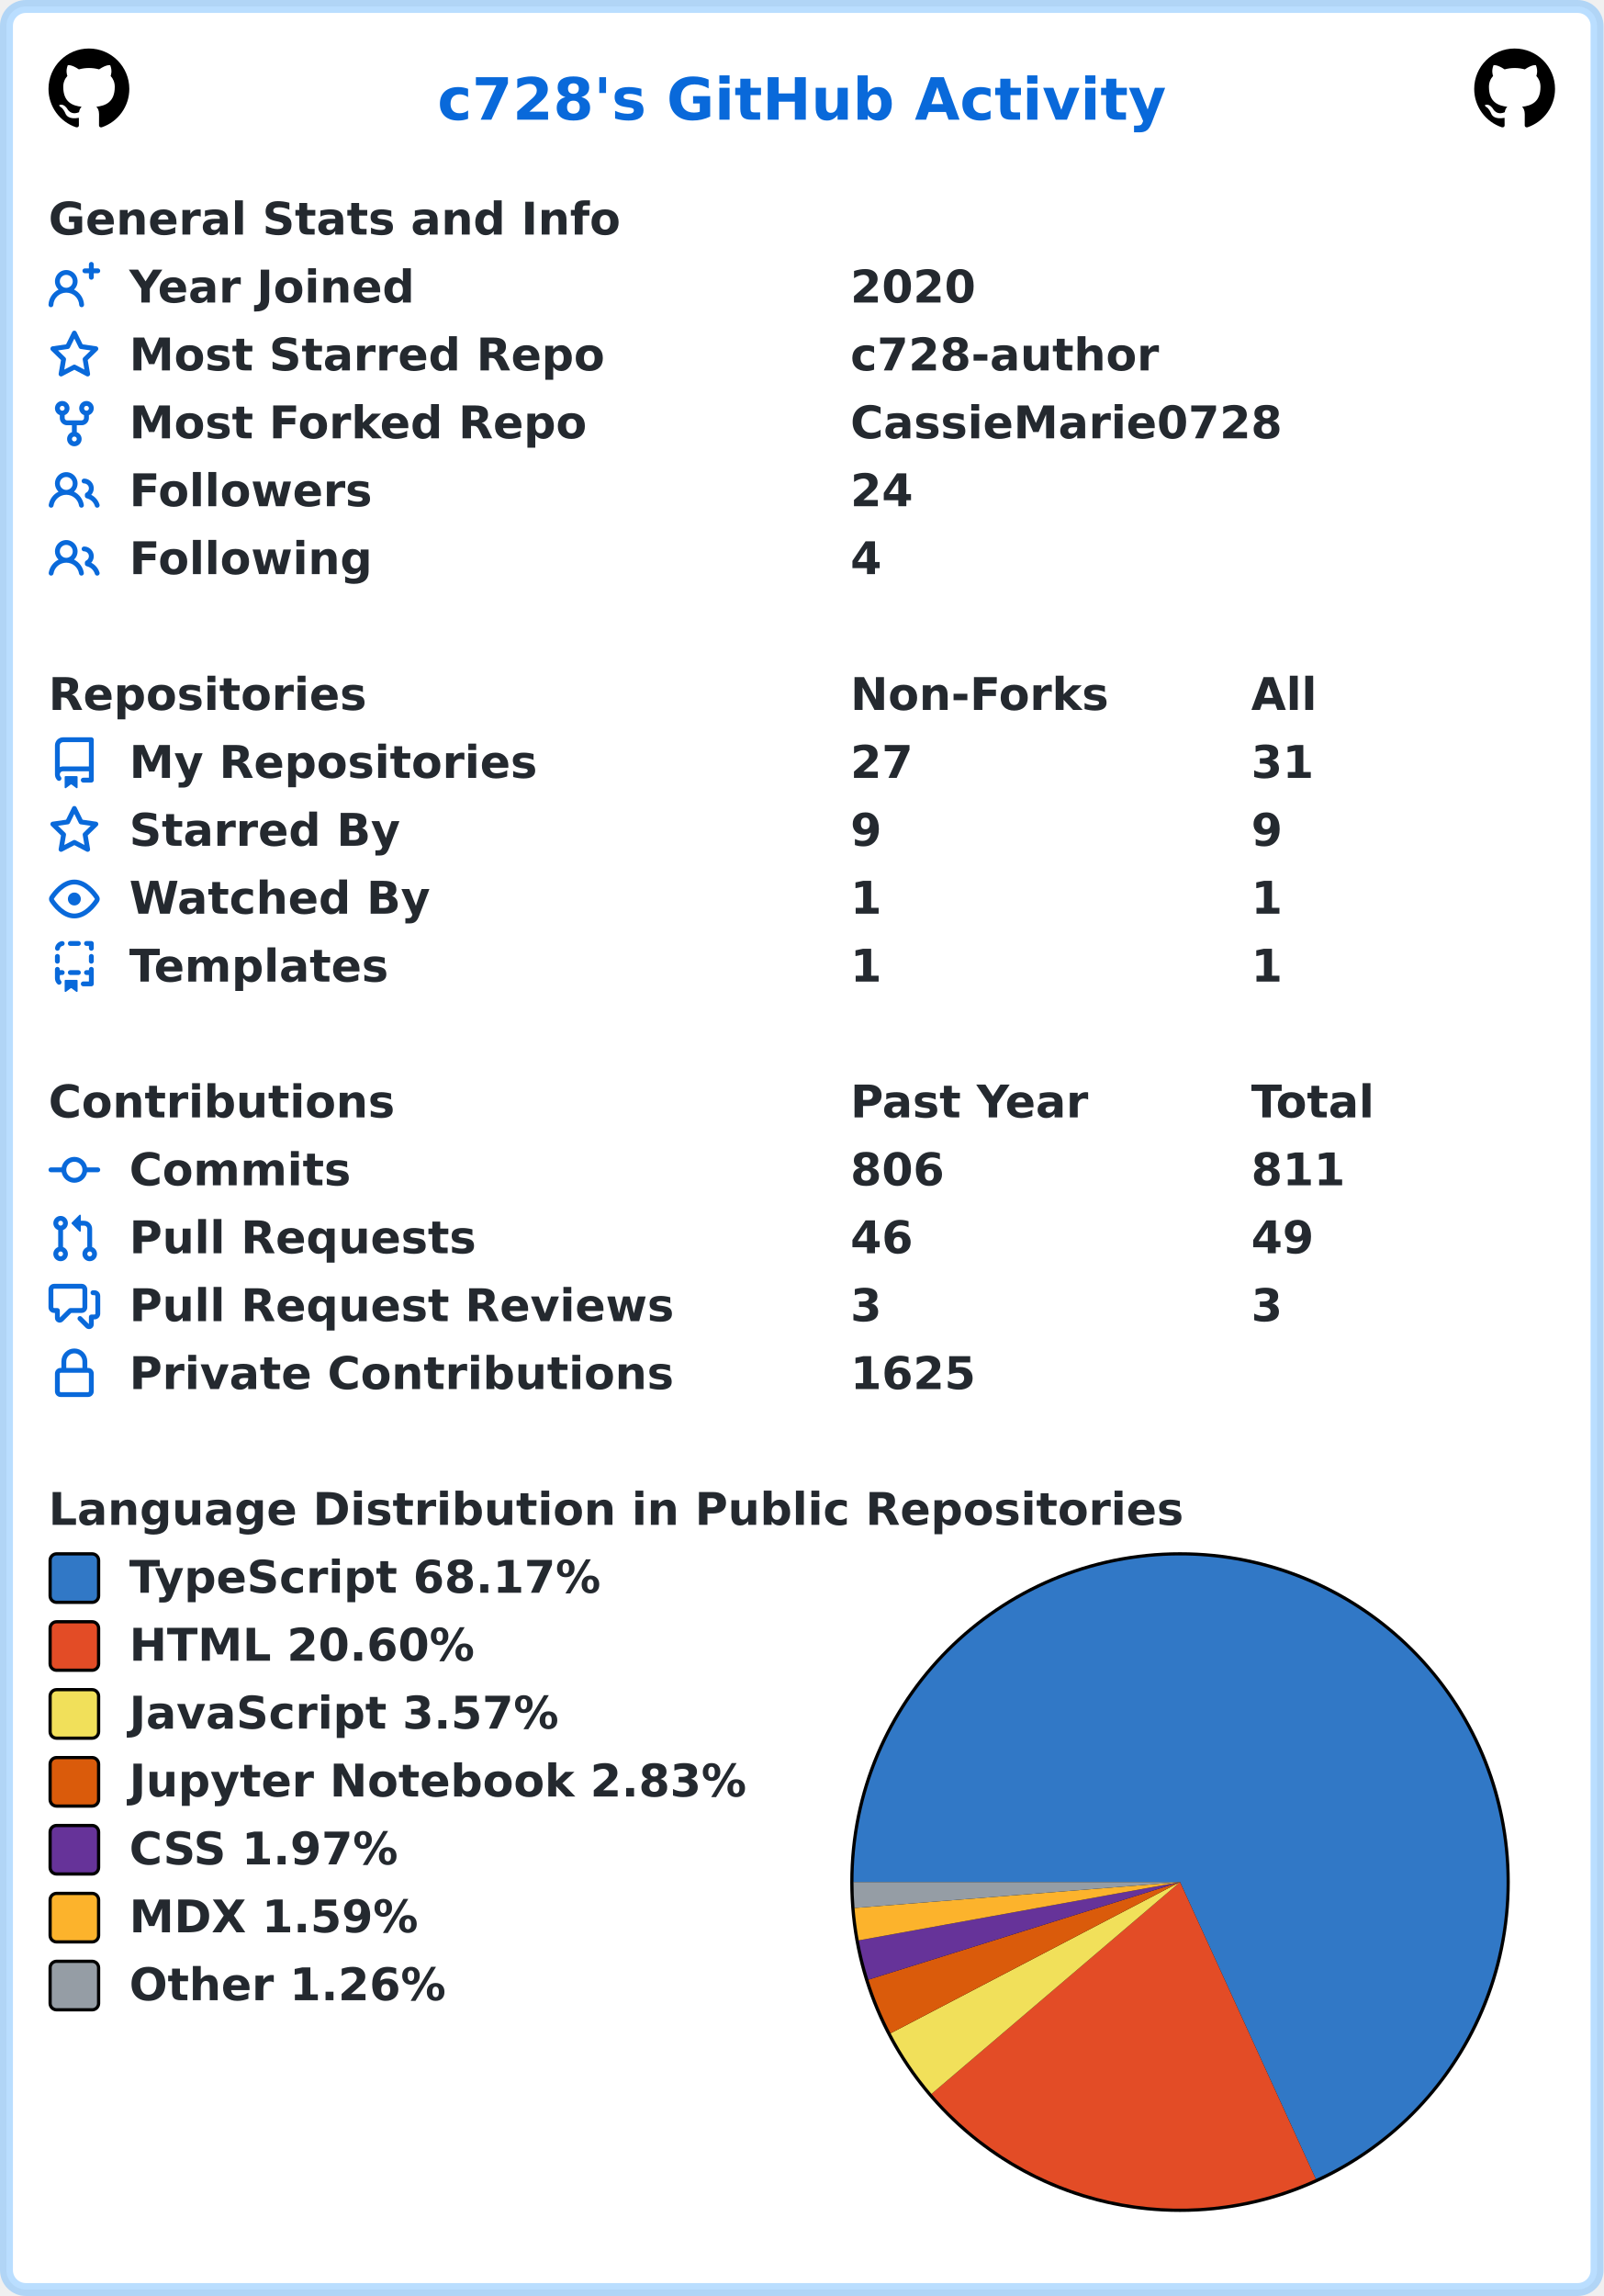
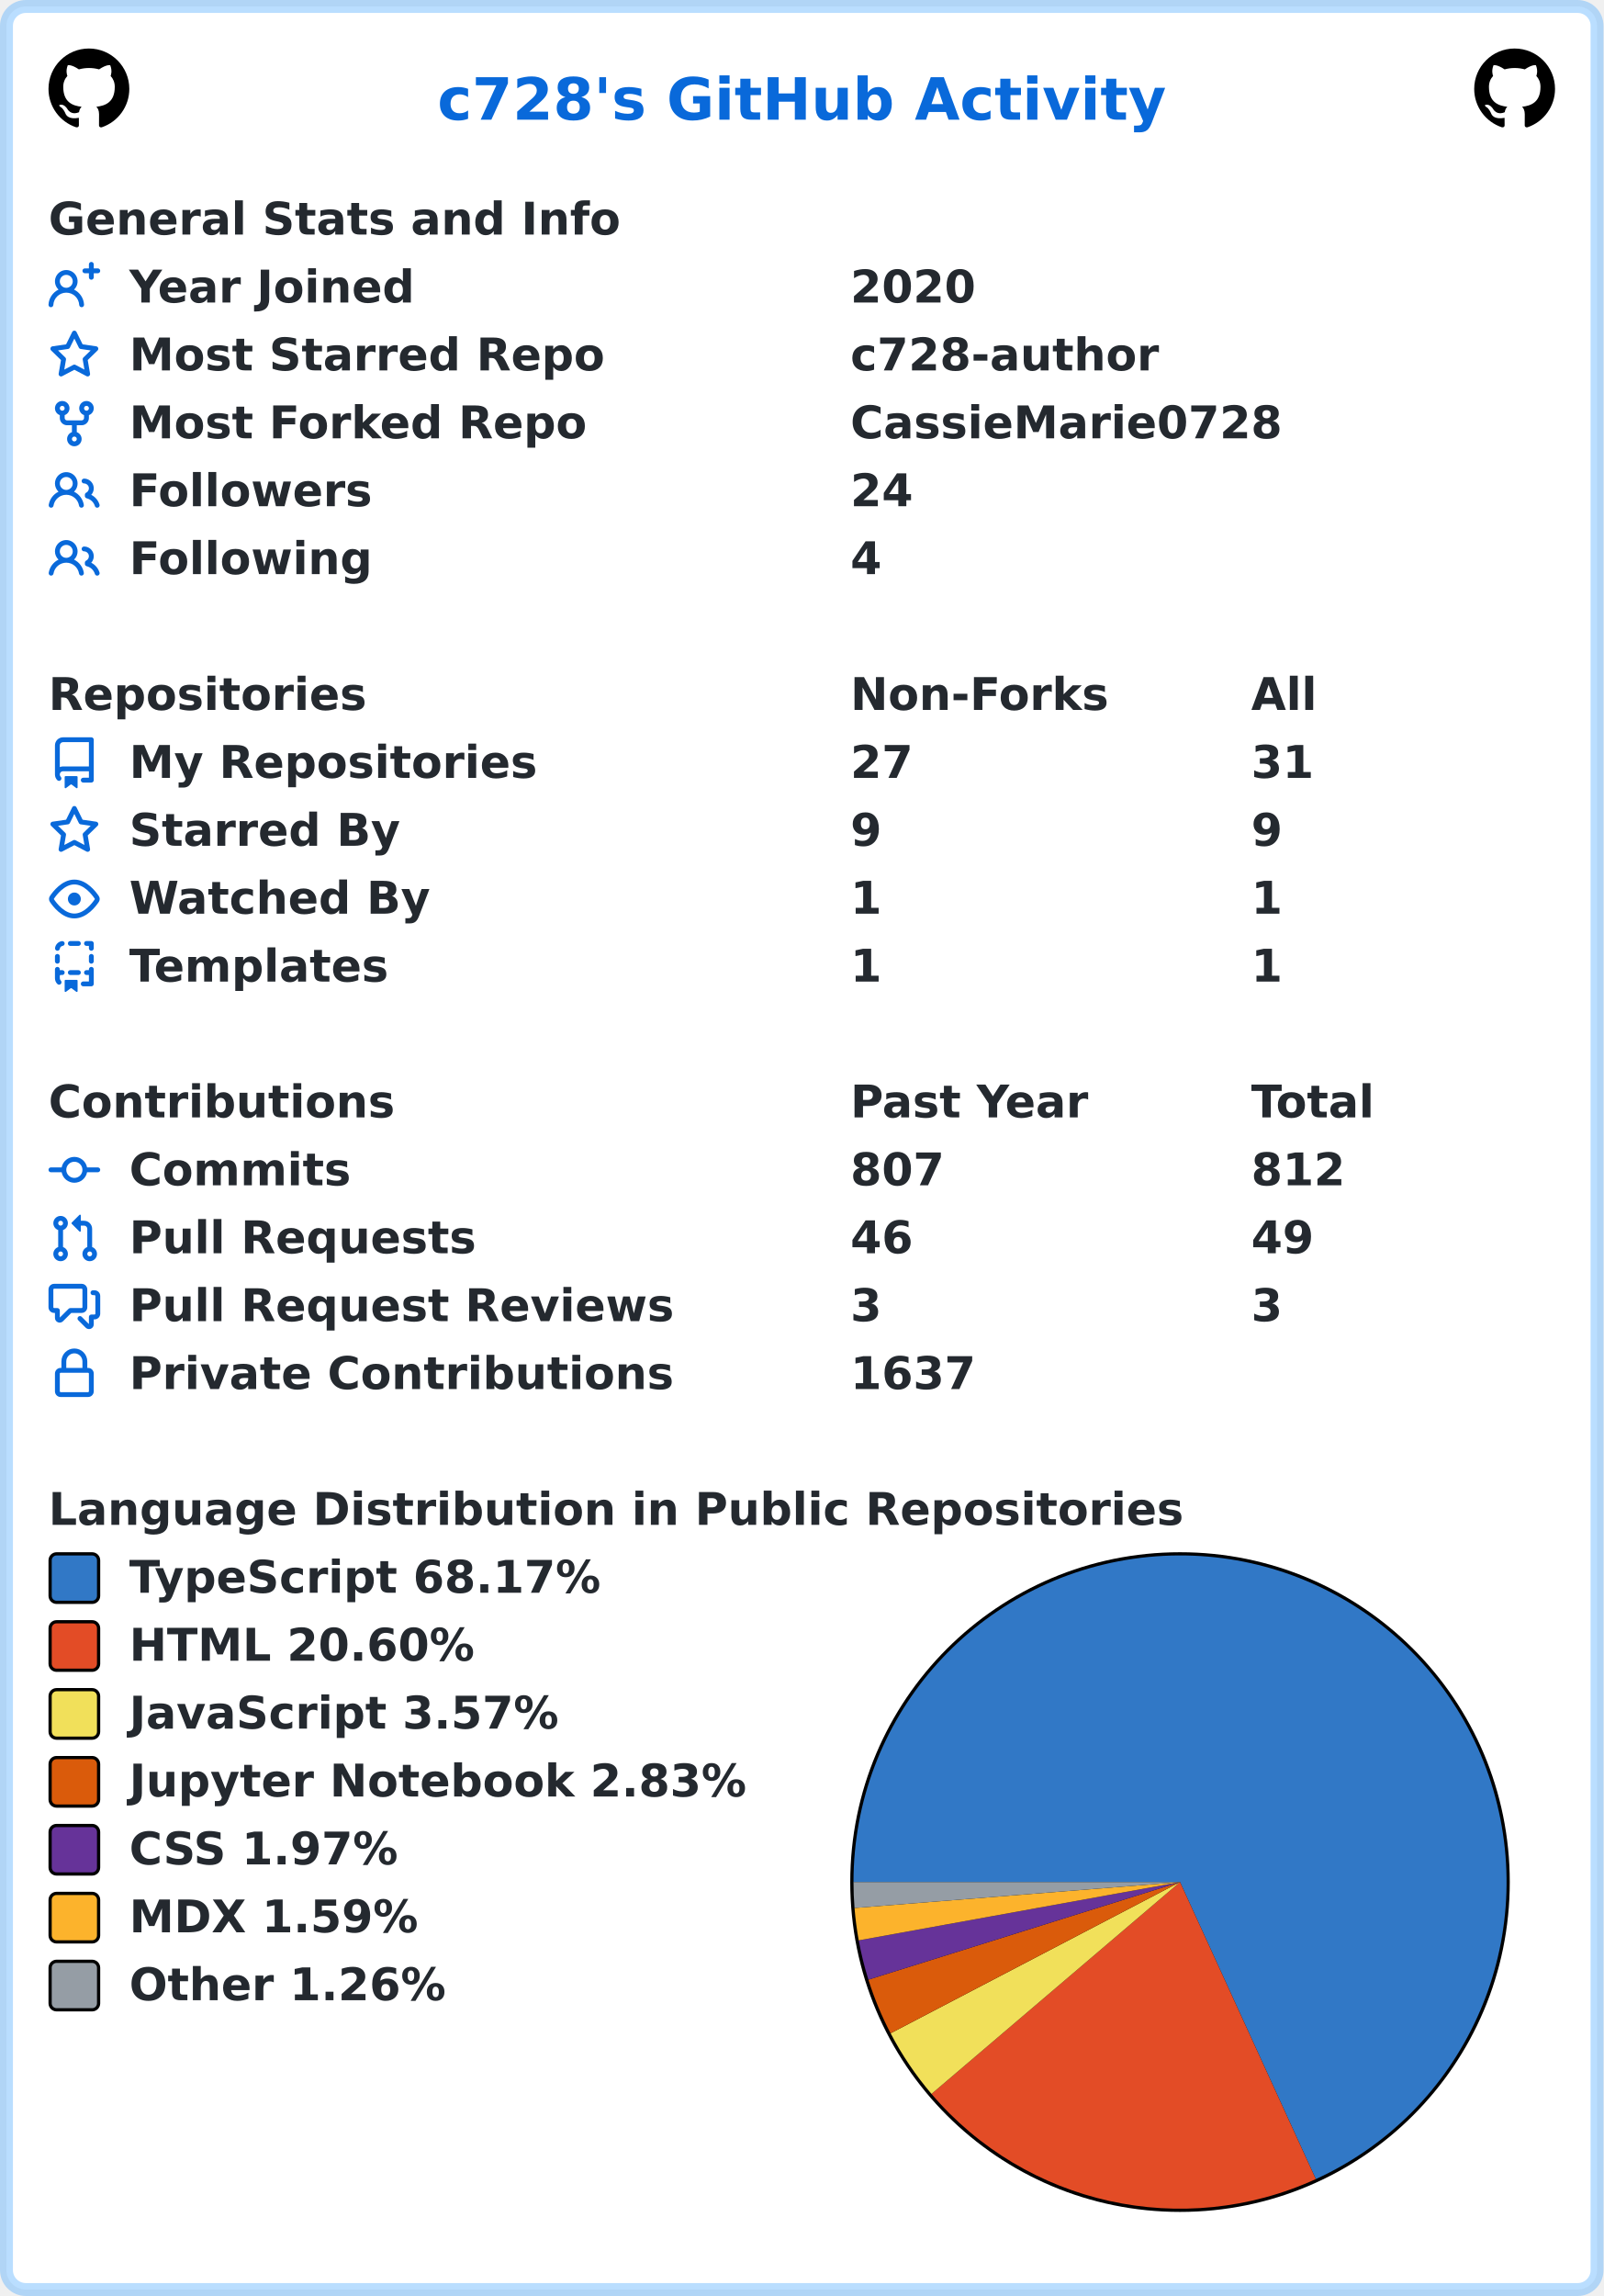
<svg xmlns="http://www.w3.org/2000/svg" width="496" height="710" viewBox="0 0 496 710" lang="en" xml:lang="en">
  <rect x="2" y="2" stroke-width="4" rx="6" width="492" height="706" stroke="rgba(84,174,255,0.4)" fill="#ffffff" />
  <g font-weight="600" font-size="110pt" font-family="Verdana,Geneva,DejaVu Sans,sans-serif" text-rendering="geometricPrecision">
    <text x="1100" y="301" lengthAdjust="spacingAndGlyphs" textLength="1833" transform="scale(0.123)" fill="#0969da">c728's GitHub Activity</text>
    <svg x="15" y="15" width="25" height="25" viewBox="0 0 16 16">
      <path fill="#000000" fill-rule="evenodd" d="M8 0C3.58 0 0 3.58 0 8c0 3.54 2.29 6.53 5.47 7.59.4.07.55-.17.55-.38 0-.19-.01-.82-.01-1.49-2.01.37-2.53-.49-2.69-.94-.09-.23-.48-.94-.82-1.13-.28-.15-.68-.52-.01-.53.63-.01 1.08.58 1.23.82.72 1.21 1.87.87 2.33.66.07-.52.28-.87.51-1.07-1.78-.2-3.64-.89-3.64-3.95 0-.87.31-1.59.82-2.15-.08-.2-.36-1.02.08-2.12 0 0 .67-.21 2.2.82.64-.18 1.32-.27 2-.27.68 0 1.36.09 2 .27 1.53-1.04 2.2-.82 2.2-.82.44 1.1.16 1.92.08 2.12.51.56.82 1.27.82 2.15 0 3.07-1.87 3.75-3.65 3.95.29.25.54.73.54 1.48 0 1.07-.01 1.93-.01 2.2 0 .21.15.46.55.38A8.013 8.013 0 0016 8c0-4.42-3.58-8-8-8z" />
    </svg>
    <svg x="456" y="15" width="25" height="25" viewBox="0 0 16 16">
      <path fill="#000000" fill-rule="evenodd" d="M8 0C3.58 0 0 3.58 0 8c0 3.54 2.29 6.53 5.47 7.59.4.07.55-.17.55-.38 0-.19-.01-.82-.01-1.49-2.01.37-2.53-.49-2.69-.94-.09-.23-.48-.94-.82-1.13-.28-.15-.68-.52-.01-.53.63-.01 1.08.58 1.23.82.72 1.21 1.87.87 2.33.66.07-.52.28-.87.51-1.07-1.78-.2-3.64-.89-3.64-3.95 0-.87.31-1.59.82-2.15-.08-.2-.36-1.02.08-2.12 0 0 .67-.21 2.2.82.64-.18 1.32-.27 2-.27.68 0 1.36.09 2 .27 1.53-1.04 2.2-.82 2.2-.82.44 1.1.16 1.92.08 2.12.51.56.82 1.27.82 2.15 0 3.07-1.87 3.75-3.65 3.95.29.25.54.73.54 1.48 0 1.07-.01 1.93-.01 2.2 0 .21.15.46.55.38A8.013 8.013 0 0016 8c0-4.42-3.58-8-8-8z" />
    </svg>
    <g transform="translate(0, 60)" fill="#24292f">
      <g transform="translate(15, 0)">
        <g transform="scale(0.095)">
          <text x="0" y="132" textLength="1851" lengthAdjust="spacingAndGlyphs">General Stats and Info</text>
        </g>
      </g>
      <g transform="translate(15, 21)">
        <path fill="#0969da" fill-rule="evenodd" d="M13.25 0a.75.75 0 01.75.75V2h1.25a.75.75 0 010 1.5H14v1.25a.75.75 0 01-1.5 0V3.5h-1.25a.75.75 0 010-1.5h1.25V.75a.75.75 0 01.75-.75zM5.5 4a2 2 0 100 4 2 2 0 000-4zm2.4 4.548a3.5 3.5 0 10-4.799 0 5.527 5.527 0 00-3.1 4.66.75.75 0 101.498.085A4.01 4.01 0 015.5 9.5a4.01 4.01 0 014.001 3.793.75.75 0 101.498-.086 5.527 5.527 0 00-3.1-4.659z" />
        <g transform="scale(0.095)">
          <text lengthAdjust="spacingAndGlyphs" textLength="932" x="263" y="132">Year Joined</text>
          <text lengthAdjust="spacingAndGlyphs" textLength="420" x="2611" y="132">2020</text>
        </g>
      </g>
      <g transform="translate(15, 42)">
        <path fill="#0969da" fill-rule="evenodd" d="M8 .25a.75.75 0 01.673.418l1.882 3.815 4.21.612a.75.75 0 01.416 1.279l-3.046 2.97.719 4.192a.75.75 0 01-1.088.791L8 12.347l-3.766 1.98a.75.75 0 01-1.088-.79l.72-4.194L.818 6.374a.75.75 0 01.416-1.28l4.21-.611L7.327.668A.75.75 0 018 .25zm0 2.445L6.615 5.5a.75.75 0 01-.564.41l-3.097.45 2.24 2.184a.75.75 0 01.216.664l-.528 3.084 2.769-1.456a.75.75 0 01.698 0l2.77 1.456-.53-3.084a.75.75 0 01.216-.664l2.24-2.183-3.096-.45a.75.75 0 01-.564-.41L8 2.694v.001z" />
        <g transform="scale(0.095)">
          <text lengthAdjust="spacingAndGlyphs" textLength="1532" x="263" y="132">Most Starred Repo</text>
          <text lengthAdjust="spacingAndGlyphs" textLength="1010" x="2611" y="132">c728-author</text>
        </g>
      </g>
      <g transform="translate(15, 63)">
        <path fill="#0969da" fill-rule="evenodd" d="M5 3.25a.75.75 0 11-1.5 0 .75.75 0 011.5 0zm0 2.122a2.25 2.25 0 10-1.5 0v.878A2.25 2.25 0 005.75 8.5h1.5v2.128a2.251 2.251 0 101.5 0V8.5h1.5a2.25 2.25 0 002.25-2.25v-.878a2.25 2.25 0 10-1.5 0v.878a.75.75 0 01-.75.75h-4.5A.75.75 0 015 6.25v-.878zm3.75 7.378a.75.75 0 11-1.5 0 .75.75 0 011.5 0zm3-8.75a.75.75 0 100-1.5.75.75 0 000 1.5z" />
        <g transform="scale(0.095)">
          <text lengthAdjust="spacingAndGlyphs" textLength="1485" x="263" y="132">Most Forked Repo</text>
          <text lengthAdjust="spacingAndGlyphs" textLength="1414" x="2611" y="132">CassieMarie0728</text>
        </g>
      </g>
      <g transform="translate(15, 84)">
        <path fill="#0969da" fill-rule="evenodd" d="M5.5 3.5a2 2 0 100 4 2 2 0 000-4zM2 5.5a3.5 3.5 0 115.898 2.549 5.507 5.507 0 013.034 4.084.75.75 0 11-1.482.235 4.001 4.001 0 00-7.9 0 .75.75 0 01-1.482-.236A5.507 5.507 0 013.102 8.05 3.49 3.49 0 012 5.5zM11 4a.75.75 0 100 1.5 1.5 1.5 0 01.666 2.844.75.75 0 00-.416.672v.352a.75.75 0 00.574.73c1.2.289 2.162 1.2 2.522 2.372a.75.75 0 101.434-.44 5.01 5.01 0 00-2.56-3.012A3 3 0 0011 4z" />
        <g transform="scale(0.095)">
          <text lengthAdjust="spacingAndGlyphs" textLength="778" x="263" y="132">Followers</text>
          <text lengthAdjust="spacingAndGlyphs" textLength="210" x="2611" y="132">24</text>
        </g>
      </g>
      <g transform="translate(15, 105)">
        <path fill="#0969da" fill-rule="evenodd" d="M5.5 3.5a2 2 0 100 4 2 2 0 000-4zM2 5.5a3.5 3.5 0 115.898 2.549 5.507 5.507 0 013.034 4.084.75.75 0 11-1.482.235 4.001 4.001 0 00-7.9 0 .75.75 0 01-1.482-.236A5.507 5.507 0 013.102 8.05 3.49 3.49 0 012 5.5zM11 4a.75.75 0 100 1.5 1.5 1.5 0 01.666 2.844.75.75 0 00-.416.672v.352a.75.75 0 00.574.73c1.2.289 2.162 1.2 2.522 2.372a.75.75 0 101.434-.44 5.01 5.01 0 00-2.56-3.012A3 3 0 0011 4z" />
        <g transform="scale(0.095)">
          <text lengthAdjust="spacingAndGlyphs" textLength="780" x="263" y="132">Following</text>
          <text lengthAdjust="spacingAndGlyphs" textLength="105" x="2611" y="132">4</text>
        </g>
      </g>
    </g>
    <g transform="translate(0, 207)" fill="#24292f">
      <g transform="translate(15, 0)">
        <g transform="scale(0.095)">
          <text x="0" y="132" textLength="1020" lengthAdjust="spacingAndGlyphs">Repositories</text>
          <text x="2611" y="132" textLength="832" lengthAdjust="spacingAndGlyphs">Non-Forks</text>
          <text x="3916" y="132" textLength="206" lengthAdjust="spacingAndGlyphs">All</text>
        </g>
      </g>
      <g transform="translate(15, 21)">
        <path fill="#0969da" fill-rule="evenodd" d="M2 2.5A2.5 2.5 0 014.5 0h8.75a.75.75 0 01.75.75v12.5a.75.75 0 01-.75.75h-2.5a.75.75 0 110-1.5h1.75v-2h-8a1 1 0 00-.714 1.7.75.75 0 01-1.072 1.05A2.495 2.495 0 012 11.5v-9zm10.5-1V9h-8c-.356 0-.694.074-1 .208V2.5a1 1 0 011-1h8zM5 12.25v3.25a.25.25 0 00.4.2l1.45-1.087a.25.25 0 01.3 0L8.6 15.7a.25.25 0 00.4-.2v-3.25a.25.25 0 00-.25-.25h-3.5a.25.25 0 00-.25.25z" />
        <g transform="scale(0.095)">
          <text lengthAdjust="spacingAndGlyphs" textLength="1312" x="263" y="132">My Repositories</text>
          <text lengthAdjust="spacingAndGlyphs" textLength="210" x="2611" y="132">27</text>
          <text lengthAdjust="spacingAndGlyphs" textLength="210" x="3916" y="132">31</text>
        </g>
      </g>
      <g transform="translate(15, 42)">
        <path fill="#0969da" fill-rule="evenodd" d="M8 .25a.75.75 0 01.673.418l1.882 3.815 4.21.612a.75.75 0 01.416 1.279l-3.046 2.97.719 4.192a.75.75 0 01-1.088.791L8 12.347l-3.766 1.98a.75.75 0 01-1.088-.79l.72-4.194L.818 6.374a.75.75 0 01.416-1.28l4.21-.611L7.327.668A.75.75 0 018 .25zm0 2.445L6.615 5.5a.75.75 0 01-.564.41l-3.097.45 2.24 2.184a.75.75 0 01.216.664l-.528 3.084 2.769-1.456a.75.75 0 01.698 0l2.77 1.456-.53-3.084a.75.75 0 01.216-.664l2.24-2.183-3.096-.45a.75.75 0 01-.564-.41L8 2.694v.001z" />
        <g transform="scale(0.095)">
          <text lengthAdjust="spacingAndGlyphs" textLength="874" x="263" y="132">Starred By</text>
          <text lengthAdjust="spacingAndGlyphs" textLength="105" x="2611" y="132">9</text>
          <text lengthAdjust="spacingAndGlyphs" textLength="105" x="3916" y="132">9</text>
        </g>
      </g>
      <g transform="translate(15, 63)">
        <path fill="#0969da" fill-rule="evenodd" d="M1.679 7.932c.412-.621 1.242-1.75 2.366-2.717C5.175 4.242 6.527 3.5 8 3.5c1.473 0 2.824.742 3.955 1.715 1.124.967 1.954 2.096 2.366 2.717a.119.119 0 010 .136c-.412.621-1.242 1.75-2.366 2.717C10.825 11.758 9.473 12.5 8 12.5c-1.473 0-2.824-.742-3.955-1.715C2.92 9.818 2.09 8.69 1.679 8.068a.119.119 0 010-.136zM8 2c-1.981 0-3.67.992-4.933 2.078C1.797 5.169.88 6.423.43 7.1a1.619 1.619 0 000 1.798c.45.678 1.367 1.932 2.637 3.024C4.329 13.008 6.019 14 8 14c1.981 0 3.67-.992 4.933-2.078 1.27-1.091 2.187-2.345 2.637-3.023a1.619 1.619 0 000-1.798c-.45-.678-1.367-1.932-2.637-3.023C11.671 2.992 9.981 2 8 2zm0 8a2 2 0 100-4 2 2 0 000 4z" />
        <g transform="scale(0.095)">
          <text lengthAdjust="spacingAndGlyphs" textLength="993" x="263" y="132">Watched By</text>
          <text lengthAdjust="spacingAndGlyphs" textLength="105" x="2611" y="132">1</text>
          <text lengthAdjust="spacingAndGlyphs" textLength="105" x="3916" y="132">1</text>
        </g>
      </g>
      <g transform="translate(15, 84)">
        <path fill="#0969da" fill-rule="evenodd" d="M6 .75A.75.75 0 016.75 0h2.5a.75.75 0 010 1.5h-2.5A.75.75 0 016 .75zm5 0a.75.75 0 01.75-.75h1.5a.75.75 0 01.75.75v1.5a.75.75 0 01-1.5 0V1.5h-.75A.75.75 0 0111 .75zM4.992.662a.75.75 0 01-.636.848c-.436.063-.783.41-.846.846a.75.75 0 01-1.485-.212A2.501 2.501 0 014.144.025a.75.75 0 01.848.637zM2.75 4a.75.75 0 01.75.75v1.5a.75.75 0 01-1.5 0v-1.5A.75.75 0 012.75 4zm10.5 0a.75.75 0 01.75.75v1.5a.75.75 0 01-1.5 0v-1.5a.75.75 0 01.75-.75zM2.75 8a.75.75 0 01.75.75v.268A1.72 1.72 0 013.75 9h.5a.75.75 0 010 1.5h-.5a.25.25 0 00-.25.25v.75c0 .28.114.532.3.714a.75.75 0 01-1.05 1.072A2.495 2.495 0 012 11.5V8.75A.75.75 0 012.75 8zm10.5 0a.75.75 0 01.75.75v4.5a.75.75 0 01-.75.75h-2.5a.75.75 0 010-1.5h1.75v-2h-.75a.75.75 0 010-1.5h.75v-.25a.75.75 0 01.75-.75zM6 9.75A.75.75 0 016.75 9h2.5a.75.75 0 010 1.5h-2.5A.75.75 0 016 9.75zm-1 2.5v3.25a.25.25 0 00.4.2l1.45-1.087a.25.25 0 01.3 0L8.6 15.7a.25.25 0 00.4-.2v-3.25a.25.25 0 00-.25-.25h-3.5a.25.25 0 00-.25.25z" />
        <g transform="scale(0.095)">
          <text lengthAdjust="spacingAndGlyphs" textLength="868" x="263" y="132">Templates</text>
          <text lengthAdjust="spacingAndGlyphs" textLength="105" x="2611" y="132">1</text>
          <text lengthAdjust="spacingAndGlyphs" textLength="105" x="3916" y="132">1</text>
        </g>
      </g>
    </g>
    <g transform="translate(0, 333)" fill="#24292f">
      <g transform="translate(15, 0)">
        <g transform="scale(0.095)">
          <text x="0" y="132" textLength="1112" lengthAdjust="spacingAndGlyphs">Contributions</text>
          <text x="2611" y="132" textLength="774" lengthAdjust="spacingAndGlyphs">Past Year</text>
          <text x="3916" y="132" textLength="414" lengthAdjust="spacingAndGlyphs">Total</text>
        </g>
      </g>
      <g transform="translate(15, 21)">
        <path fill="#0969da" fill-rule="evenodd" d="M10.5 7.75a2.5 2.5 0 11-5 0 2.5 2.5 0 015 0zm1.43.75a4.002 4.002 0 01-7.86 0H.75a.75.75 0 110-1.5h3.32a4.001 4.001 0 017.86 0h3.32a.75.75 0 110 1.5h-3.32z" />
        <g transform="scale(0.095)">
          <text lengthAdjust="spacingAndGlyphs" textLength="734" x="263" y="132">Commits</text>
-           <text lengthAdjust="spacingAndGlyphs" textLength="315" x="2611" y="132">806</text>
-           <text lengthAdjust="spacingAndGlyphs" textLength="315" x="3916" y="132">811</text>
+           <text lengthAdjust="spacingAndGlyphs" textLength="315" x="2611" y="132">807</text>
+           <text lengthAdjust="spacingAndGlyphs" textLength="315" x="3916" y="132">812</text>
        </g>
      </g>
      <g transform="translate(15, 42)">
        <path fill="#0969da" fill-rule="evenodd" d="M7.177 3.073L9.573.677A.25.25 0 0110 .854v4.792a.25.25 0 01-.427.177L7.177 3.427a.25.25 0 010-.354zM3.75 2.5a.75.75 0 100 1.5.75.75 0 000-1.5zm-2.25.75a2.25 2.25 0 113 2.122v5.256a2.251 2.251 0 11-1.5 0V5.372A2.25 2.25 0 011.5 3.25zM11 2.5h-1V4h1a1 1 0 011 1v5.628a2.251 2.251 0 101.5 0V5A2.5 2.5 0 0011 2.5zm1 10.25a.75.75 0 111.5 0 .75.75 0 01-1.5 0zM3.75 12a.75.75 0 100 1.5.75.75 0 000-1.5z" />
        <g transform="scale(0.095)">
          <text lengthAdjust="spacingAndGlyphs" textLength="1113" x="263" y="132">Pull Requests</text>
          <text lengthAdjust="spacingAndGlyphs" textLength="210" x="2611" y="132">46</text>
          <text lengthAdjust="spacingAndGlyphs" textLength="210" x="3916" y="132">49</text>
        </g>
      </g>
      <g transform="translate(15, 63)">
        <path fill="#0969da" fill-rule="evenodd" d="M1.5 2.75a.25.25 0 01.25-.25h8.5a.25.25 0 01.25.25v5.5a.25.25 0 01-.25.25h-3.5a.75.75 0 00-.53.22L3.5 11.44V9.25a.75.75 0 00-.75-.75h-1a.25.25 0 01-.25-.25v-5.5zM1.75 1A1.75 1.75 0 000 2.75v5.5C0 9.216.784 10 1.75 10H2v1.543a1.457 1.457 0 002.487 1.03L7.061 10h3.189A1.75 1.75 0 0012 8.25v-5.5A1.75 1.75 0 0010.25 1h-8.5zM14.5 4.75a.25.25 0 00-.25-.25h-.5a.75.75 0 110-1.5h.5c.966 0 1.75.784 1.75 1.75v5.5A1.75 1.75 0 0114.25 12H14v1.543a1.457 1.457 0 01-2.487 1.03L9.22 12.28a.75.75 0 111.06-1.06l2.22 2.22v-2.19a.75.75 0 01.75-.75h1a.25.25 0 00.25-.25v-5.5z" />
        <g transform="scale(0.095)">
          <text lengthAdjust="spacingAndGlyphs" textLength="1762" x="263" y="132">Pull Request Reviews</text>
          <text lengthAdjust="spacingAndGlyphs" textLength="105" x="2611" y="132">3</text>
          <text lengthAdjust="spacingAndGlyphs" textLength="105" x="3916" y="132">3</text>
        </g>
      </g>
      <g transform="translate(15, 84)">
        <path fill="#0969da" fill-rule="evenodd" d="M4 4v2h-.25A1.75 1.75 0 002 7.75v5.5c0 .966.784 1.75 1.75 1.75h8.5A1.75 1.75 0 0014 13.25v-5.5A1.75 1.75 0 0012.25 6H12V4a4 4 0 10-8 0zm6.5 2V4a2.5 2.5 0 00-5 0v2h5zM12 7.5h.25a.25.25 0 01.25.25v5.5a.25.25 0 01-.25.25h-8.5a.25.25 0 01-.25-.25v-5.5a.25.25 0 01.25-.25H12z" />
        <g transform="scale(0.095)">
          <text lengthAdjust="spacingAndGlyphs" textLength="1742" x="263" y="132">Private Contributions</text>
-           <text lengthAdjust="spacingAndGlyphs" textLength="420" x="2611" y="132">1625</text>
+           <text lengthAdjust="spacingAndGlyphs" textLength="420" x="2611" y="132">1637</text>
        </g>
      </g>
    </g>
    <g transform="translate(0, 459)" fill="#24292f">
      <g transform="translate(15, 0)">
        <g transform="scale(0.095)">
          <text x="0" y="132" textLength="3652" lengthAdjust="spacingAndGlyphs">Language Distribution in Public Repositories</text>
        </g>
      </g>
      <g transform="translate(263, 21)">
        <circle cx="102" cy="102" r="102" fill="#000000" />
      </g>
      <g transform="translate(264, 22)">
        <path fill-rule="evenodd" fill="#3178c6" d="M 0.0,101 A 101 101 0 1 1 143.009 192.849 L 101,101 Z" />
        <path fill-rule="evenodd" fill="#e34c26" d="M 143.009,192.849 A 101 101 0 0 1 24.125 166.508 L 101,101 Z" />
        <path fill-rule="evenodd" fill="#f1e05a" d="M 24.125,166.508 A 101 101 0 0 1 11.478 147.763 L 101,101 Z" />
        <path fill-rule="evenodd" fill="#DA5B0B" d="M 11.478,147.763 A 101 101 0 0 1 4.615 131.181 L 101,101 Z" />
        <path fill-rule="evenodd" fill="#663399" d="M 4.615,131.181 A 101 101 0 0 1 1.621 119.022 L 101,101 Z" />
        <path fill-rule="evenodd" fill="#fcb32c" d="M 1.621,119.022 A 101 101 0 0 1 0.319 109.015 L 101,101 Z" />
        <path fill-rule="evenodd" fill="#959da5" d="M 0.319,109.015 A 101 101 0 0 1 0.0 101 L 101,101 Z" />
      </g>
      <g transform="translate(15, 21)">
        <rect x="0.5" y="0.5" rx="2" width="15" height="15" fill="#3178c6" stroke-width="1" stroke="#000000" />
        <text transform="scale(0.095)" x="263" y="132" textLength="1568" lengthAdjust="spacingAndGlyphs">TypeScript 68.17%</text>
      </g>
      <g transform="translate(15, 42)">
        <rect x="0.5" y="0.5" rx="2" width="15" height="15" fill="#e34c26" stroke-width="1" stroke="#000000" />
        <text transform="scale(0.095)" x="263" y="132" textLength="1142" lengthAdjust="spacingAndGlyphs">HTML 20.60%</text>
      </g>
      <g transform="translate(15, 63)">
        <rect x="0.5" y="0.5" rx="2" width="15" height="15" fill="#f1e05a" stroke-width="1" stroke="#000000" />
        <text transform="scale(0.095)" x="263" y="132" textLength="1412" lengthAdjust="spacingAndGlyphs">JavaScript 3.57%</text>
      </g>
      <g transform="translate(15, 84)">
        <rect x="0.5" y="0.5" rx="2" width="15" height="15" fill="#DA5B0B" stroke-width="1" stroke="#000000" />
        <text transform="scale(0.095)" x="263" y="132" textLength="2020" lengthAdjust="spacingAndGlyphs">Jupyter Notebook 2.83%</text>
      </g>
      <g transform="translate(15, 105)">
        <rect x="0.5" y="0.5" rx="2" width="15" height="15" fill="#663399" stroke-width="1" stroke="#000000" />
        <text transform="scale(0.095)" x="263" y="132" textLength="903" lengthAdjust="spacingAndGlyphs">CSS 1.97%</text>
      </g>
      <g transform="translate(15, 126)">
        <rect x="0.5" y="0.5" rx="2" width="15" height="15" fill="#fcb32c" stroke-width="1" stroke="#000000" />
        <text transform="scale(0.095)" x="263" y="132" textLength="960" lengthAdjust="spacingAndGlyphs">MDX 1.59%</text>
      </g>
      <g transform="translate(15, 147)">
        <rect x="0.5" y="0.5" rx="2" width="15" height="15" fill="#959da5" stroke-width="1" stroke="#000000" />
        <text transform="scale(0.095)" x="263" y="132" textLength="1047" lengthAdjust="spacingAndGlyphs">Other 1.26%</text>
      </g>
    </g>
  </g>
</svg>
